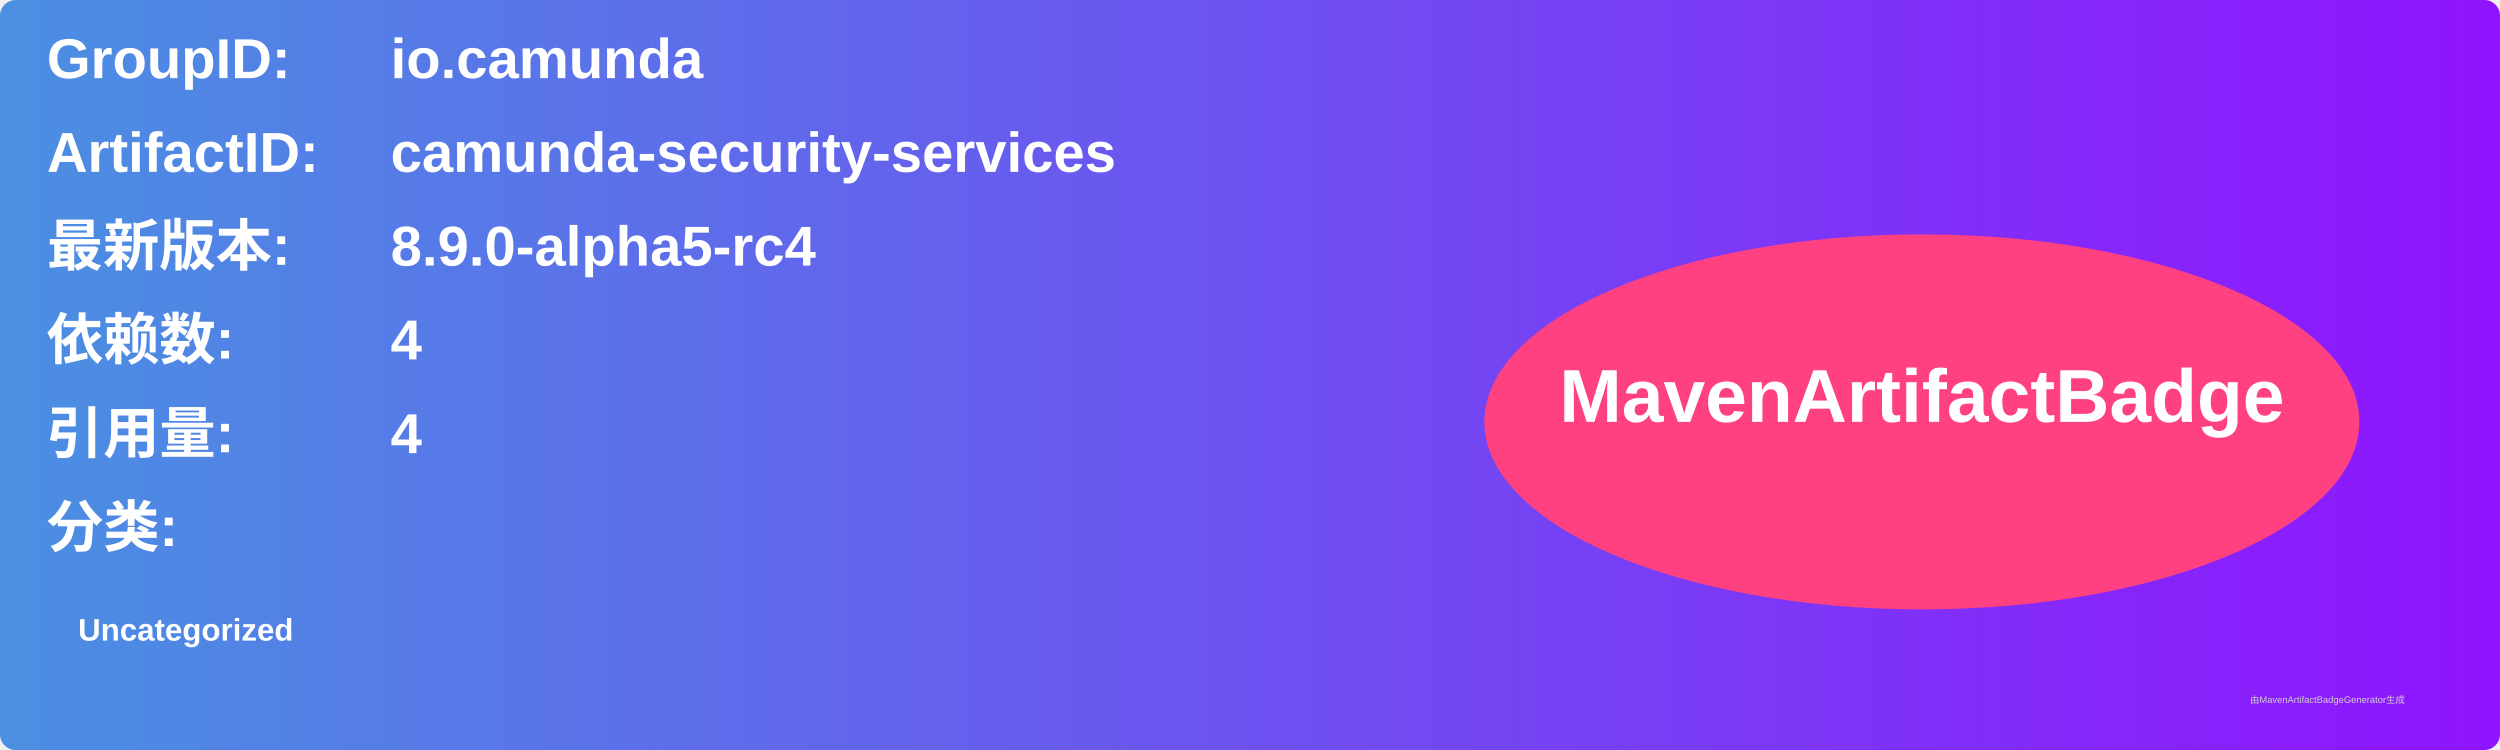
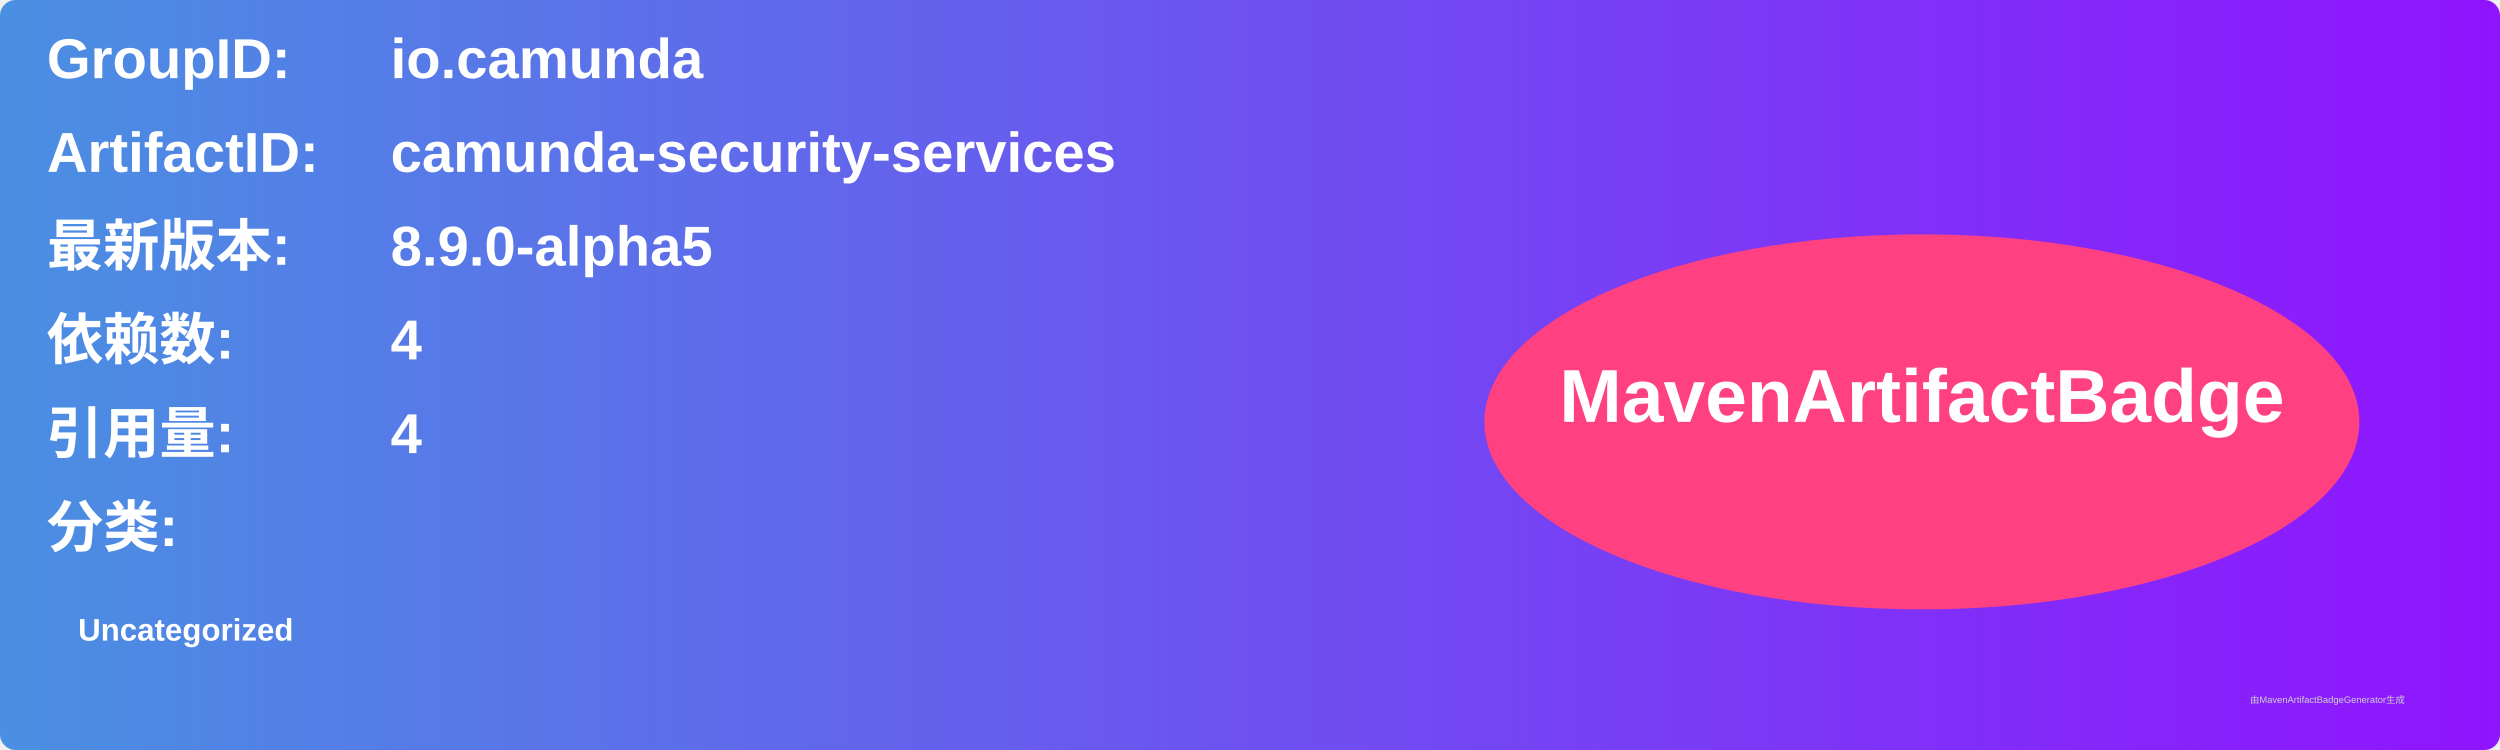
<svg xmlns="http://www.w3.org/2000/svg" width="800" height="240" viewBox="0 0 800 240">
  <linearGradient id="grad" x1="0%" y1="0%" x2="100%" y2="0%">
    <stop offset="0%" stop-color="#4a90e2" />
    <stop offset="100%" stop-color="#9013fe" />
  </linearGradient>
  <rect width="100%" height="100%" rx="5" ry="5" fill="url(#grad)" />
  <g transform="translate(15, 15)">
    <text x="0" y="10" font-family="Arial" font-size="18" fill="white" font-weight="bold" width="260">GroupID:</text>
    <text x="110" y="10" font-family="Arial" font-size="18" fill="white" font-weight="bold" width="460">io.camunda</text>
    <text x="0" y="40" font-family="Arial" font-size="18" fill="white" font-weight="bold" width="260">ArtifactID:</text>
    <text x="110" y="40" font-family="Arial" font-size="18" fill="white" font-weight="bold" width="460">camunda-security-services</text>
    <text x="0" y="70" font-family="Arial" font-size="18" fill="white" font-weight="bold">最新版本:</text>
    <text x="110" y="70" font-family="Arial" font-size="18" fill="white" font-weight="bold">
-       <tspan font-weight="bold">8.9.0-alpha5-rc4</tspan>
+       <tspan font-weight="bold">8.9.0-alpha5</tspan>
    </text>
    <text x="0" y="100" font-family="Arial" font-size="18" fill="white" font-weight="bold">依赖数: </text>
    <text x="110" y="100" font-family="Arial" font-size="18" fill="white">
      <tspan font-weight="bold">4</tspan>
    </text>
    <text x="0" y="130" font-family="Arial" font-size="18" fill="white" font-weight="bold">引用量: </text>
    <text x="110" y="130" font-family="Arial" font-size="18" fill="white">
      <tspan font-weight="bold">4</tspan>
    </text>
    <text x="0" y="160" font-family="Arial" font-size="18" fill="white" font-weight="bold">分类:</text>
    <text x="10" y="190" font-family="Arial" font-size="10" fill="white">
      <tspan font-weight="bold">Uncategorized</tspan>
    </text>
    <ellipse cx="600" cy="120" rx="140" ry="60" fill="#ff4081" />
    <text x="600" y="120" text-anchor="middle" font-family="Arial" font-size="24" fill="white" font-weight="bold">MavenArtifactBadge</text>
  </g>
  <text x="720" y="225" font-family="Arial" font-size="3" fill="#d0d0d0">由MavenArtifactBadgeGenerator生成</text>
</svg>
